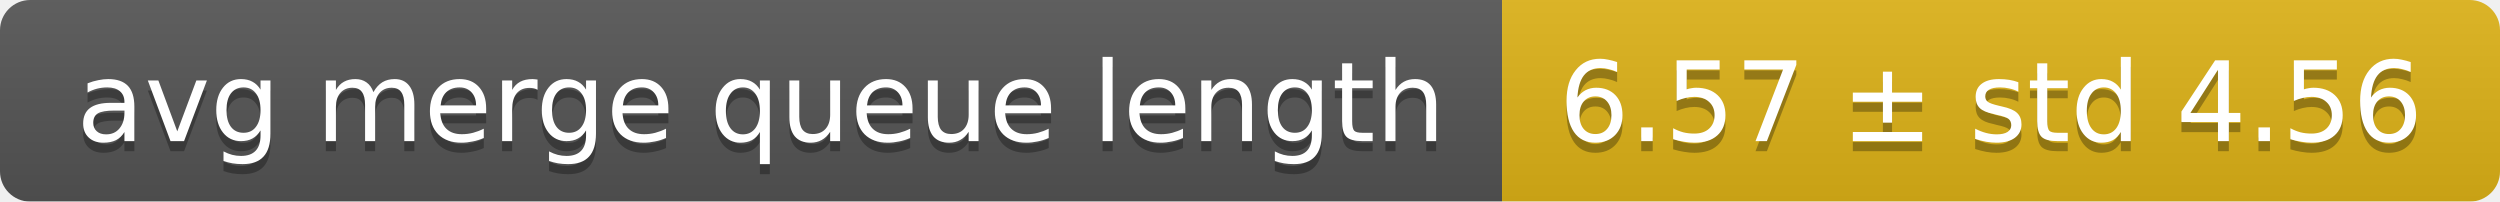
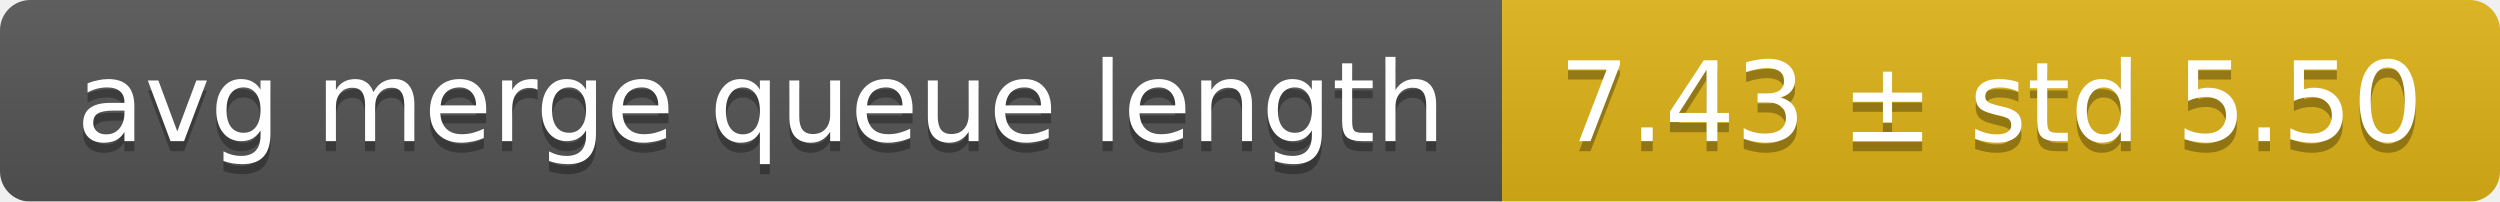
<svg xmlns="http://www.w3.org/2000/svg" width="248" height="20">
  <linearGradient id="smooth" x2="0" y2="100%">
    <stop offset="0" stop-color="#bbb" stop-opacity=".1" />
    <stop offset="1" stop-opacity=".1" />
  </linearGradient>
  <mask id="round">
    <rect width="248" height="20" rx="3" fill="#fff" />
  </mask>
  <g mask="url(#round)">
    <rect width="149" height="20" fill="#555" />
    <rect x="149" width="99" height="20" fill="#dfb317" />
    <rect width="248" height="20" fill="url(#smooth)" />
  </g>
  <g fill="#fff" text-anchor="middle" font-family="DejaVu Sans,Verdana,Geneva,sans-serif" font-size="11">
    <text x="75.5" y="15" fill="#010101" fill-opacity=".3">avg merge queue length</text>
    <text x="75.5" y="14">avg merge queue length</text>
-     <text x="197.5" y="15" fill="#010101" fill-opacity=".3">6.57 ± std 4.56</text>
-     <text x="197.5" y="14">6.57 ± std 4.56</text>
+     <text x="197.5" y="15" fill="#010101" fill-opacity=".3">7.43 ± std 5.50</text>
+     <text x="197.5" y="14">7.43 ± std 5.50</text>
  </g>
</svg>
